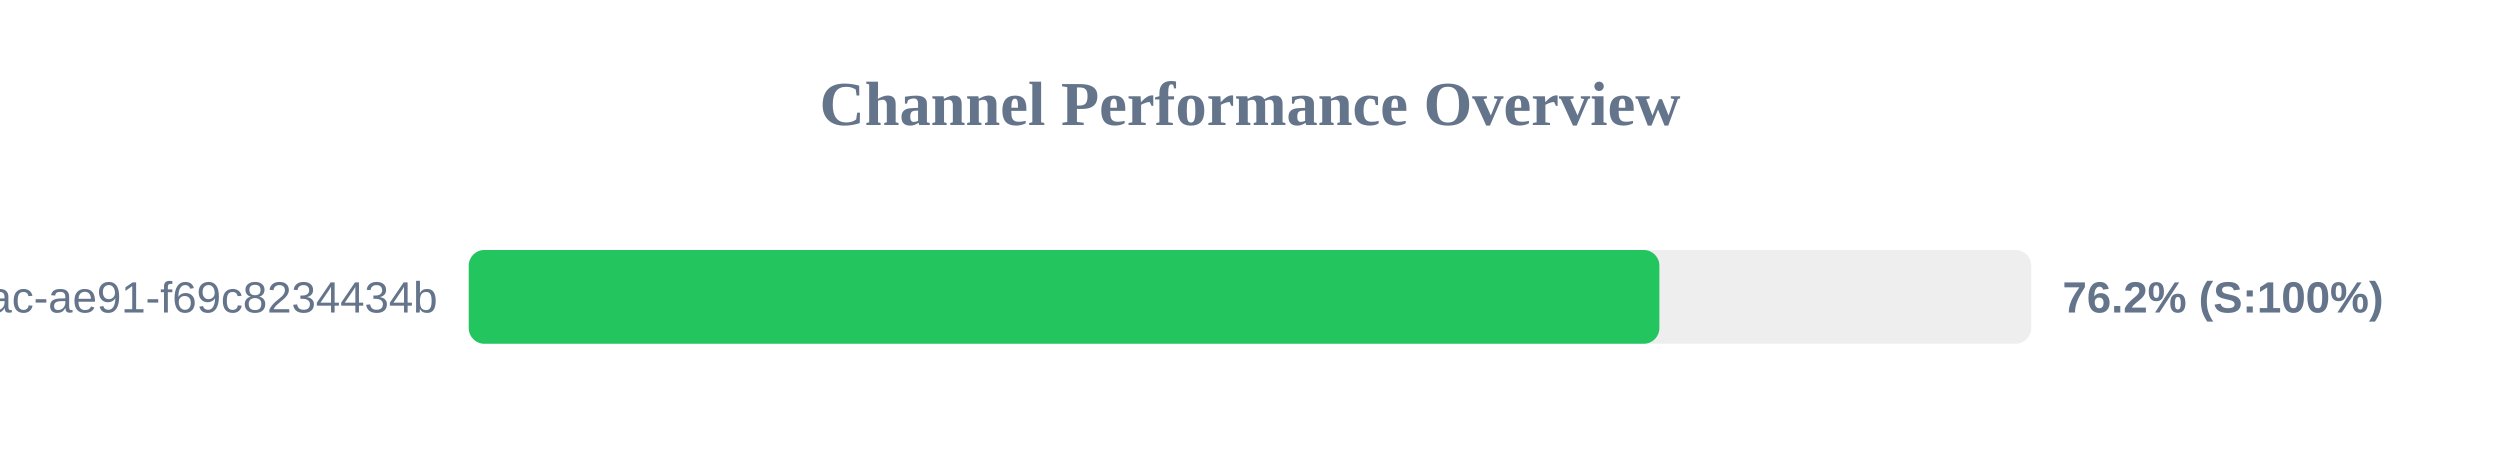
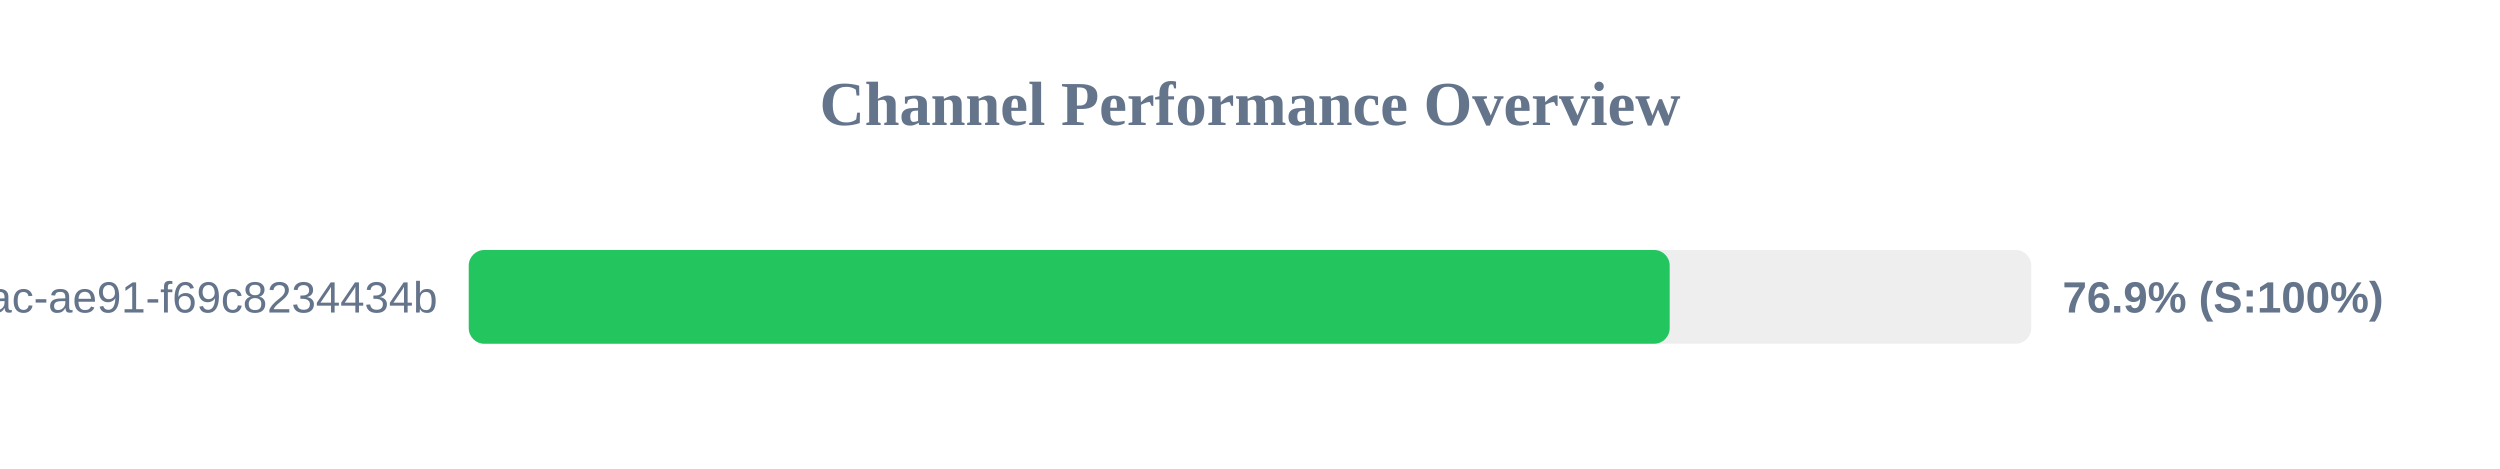
<svg xmlns="http://www.w3.org/2000/svg" width="800" height="150" version="1.1">
  <style>
        .row { font: 14px Arial; fill: #64748b; }
        .score { font: bold 14px Arial; fill: #64748b; }
    </style>
  <text x="400" y="40" text-anchor="middle" font-size="20px" font-weight="bold" fill="#64748b">Channel Performance Overview</text>
  <rect x="150" y="80" width="500" height="30" fill="#eee" rx="5" />
-   <rect x="150" y="80" width="381.0" height="30" fill="#22c55e" rx="5" />
+   <rect x="150" y="80" width="384.3" height="30" fill="#22c55e" rx="5" />
  <text x="140" y="100" text-anchor="end" class="row">?uuid=942b9cb8-92fa-46ac-ae91-f69c8234434b</text>
-   <text x="660" y="100" text-anchor="start" class="score">76.2% (S:100%)</text>
+   <text x="660" y="100" text-anchor="start" class="score">76.9% (S:100%)</text>
</svg>
